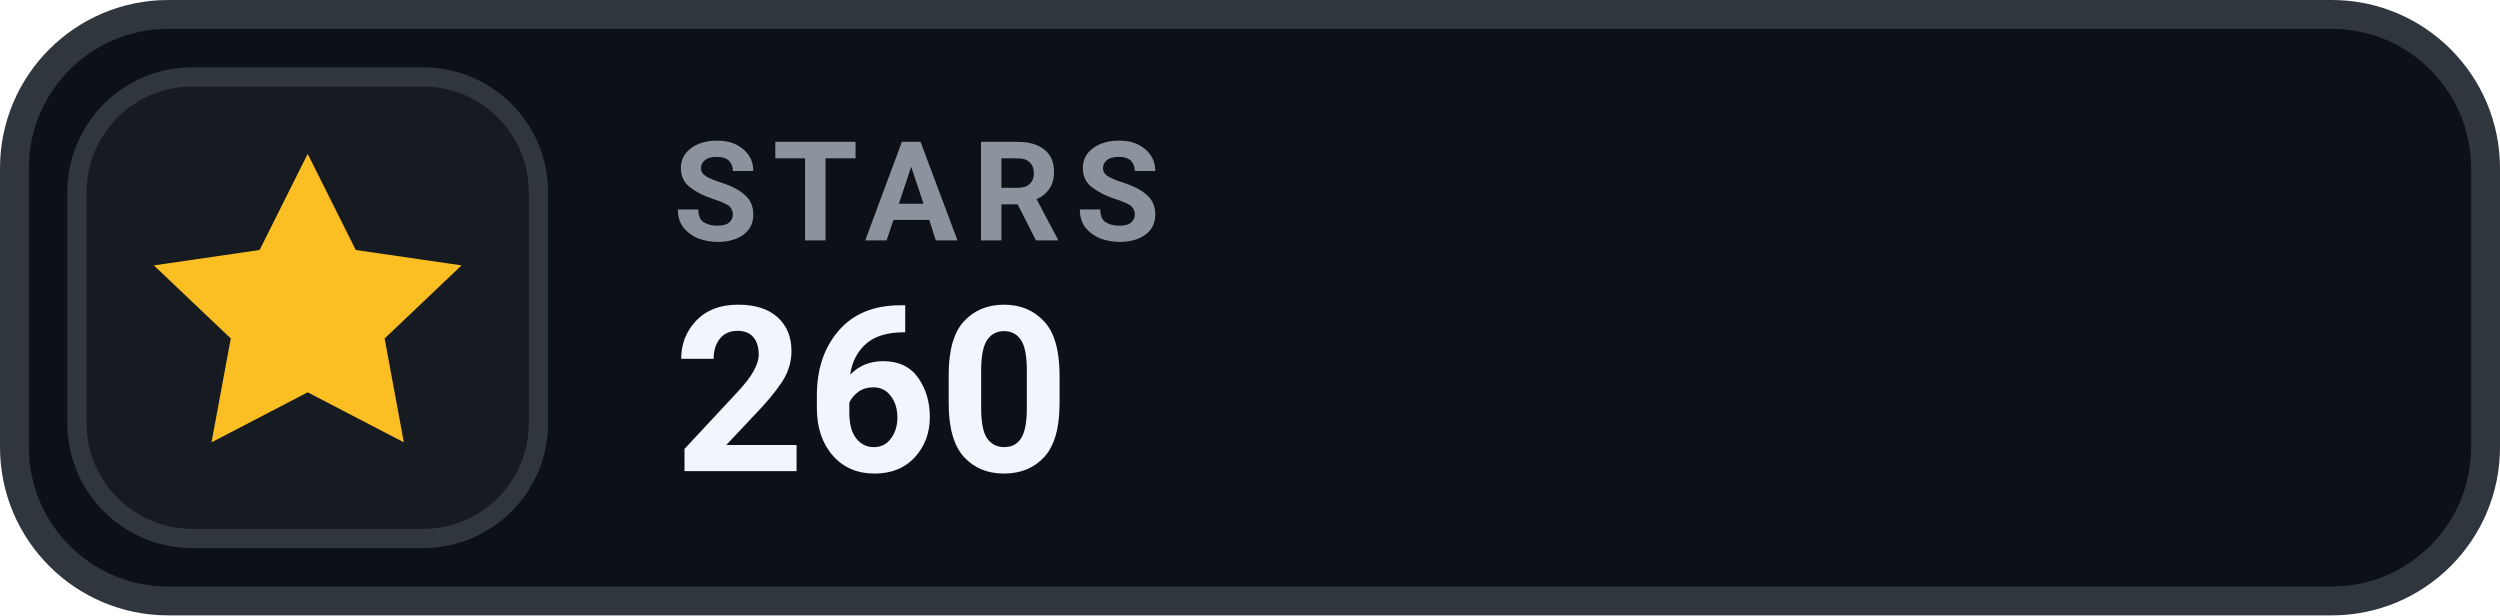
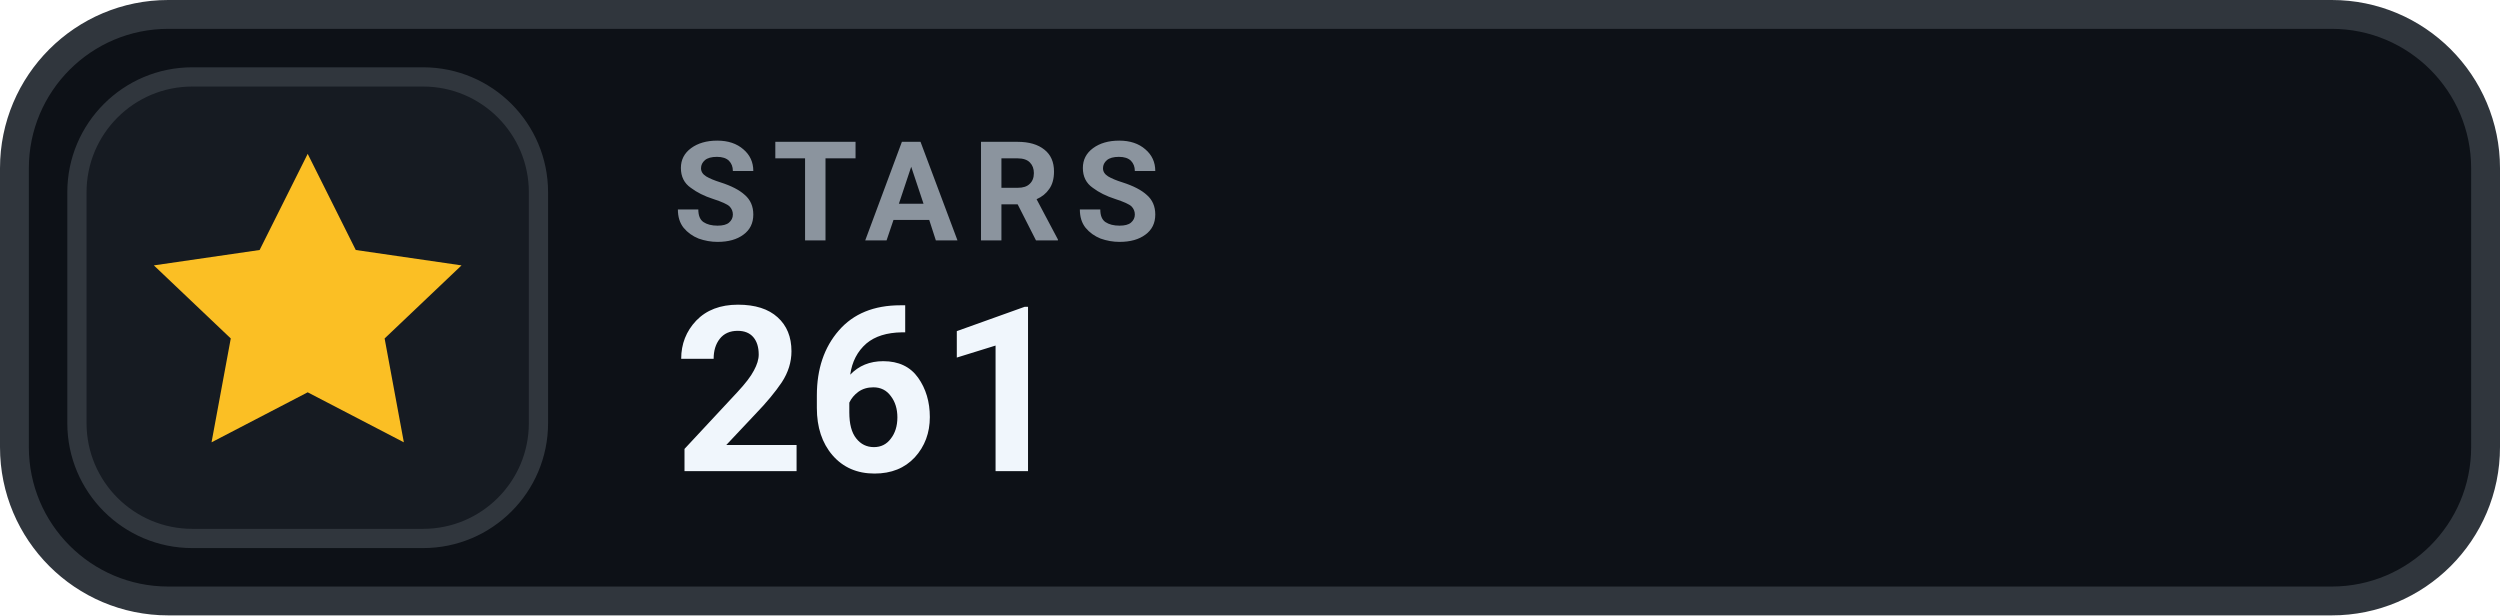
- <svg xmlns="http://www.w3.org/2000/svg" width="130" height="32" viewBox="0 0 130 32" role="img" aria-label="STARS 260">
+ <svg xmlns="http://www.w3.org/2000/svg" width="130" height="32" viewBox="0 0 130 32" role="img" aria-label="STARS 261">
  <rect x=".75" y=".75" width="128.5" height="30.5" rx="8" fill="#0D1117" stroke="#30363D" stroke-width="1.5" />
  <rect x="4" y="4" width="24" height="24" rx="6" fill="#161B22" stroke="#30363D" stroke-width="1" />
  <g transform="translate(16 16)" style="color:#FBBF24;">
    <path d="M0 -8 l2.5 5 5.5 .8 -4 3.8 1 5.4 -5 -2.6 -5 2.6 1 -5.4 -4 -3.8 5.5 -.8 Z" fill="currentColor" />
  </g>
  <text x="35" y="12.5" fill="#8B949E" font-family="-apple-system,BlinkMacSystemFont,'Segoe UI',Roboto,Helvetica,Arial,sans-serif" font-size="7.2" font-weight="700" letter-spacing=".75">STARS</text>
-   <text x="35" y="24.5" fill="#F0F6FC" font-family="-apple-system,BlinkMacSystemFont,'Segoe UI',Roboto,Helvetica,Arial,sans-serif" font-size="12" font-weight="700">260</text>
+   <text x="35" y="24.5" fill="#F0F6FC" font-family="-apple-system,BlinkMacSystemFont,'Segoe UI',Roboto,Helvetica,Arial,sans-serif" font-size="12" font-weight="700">261</text>
</svg>
